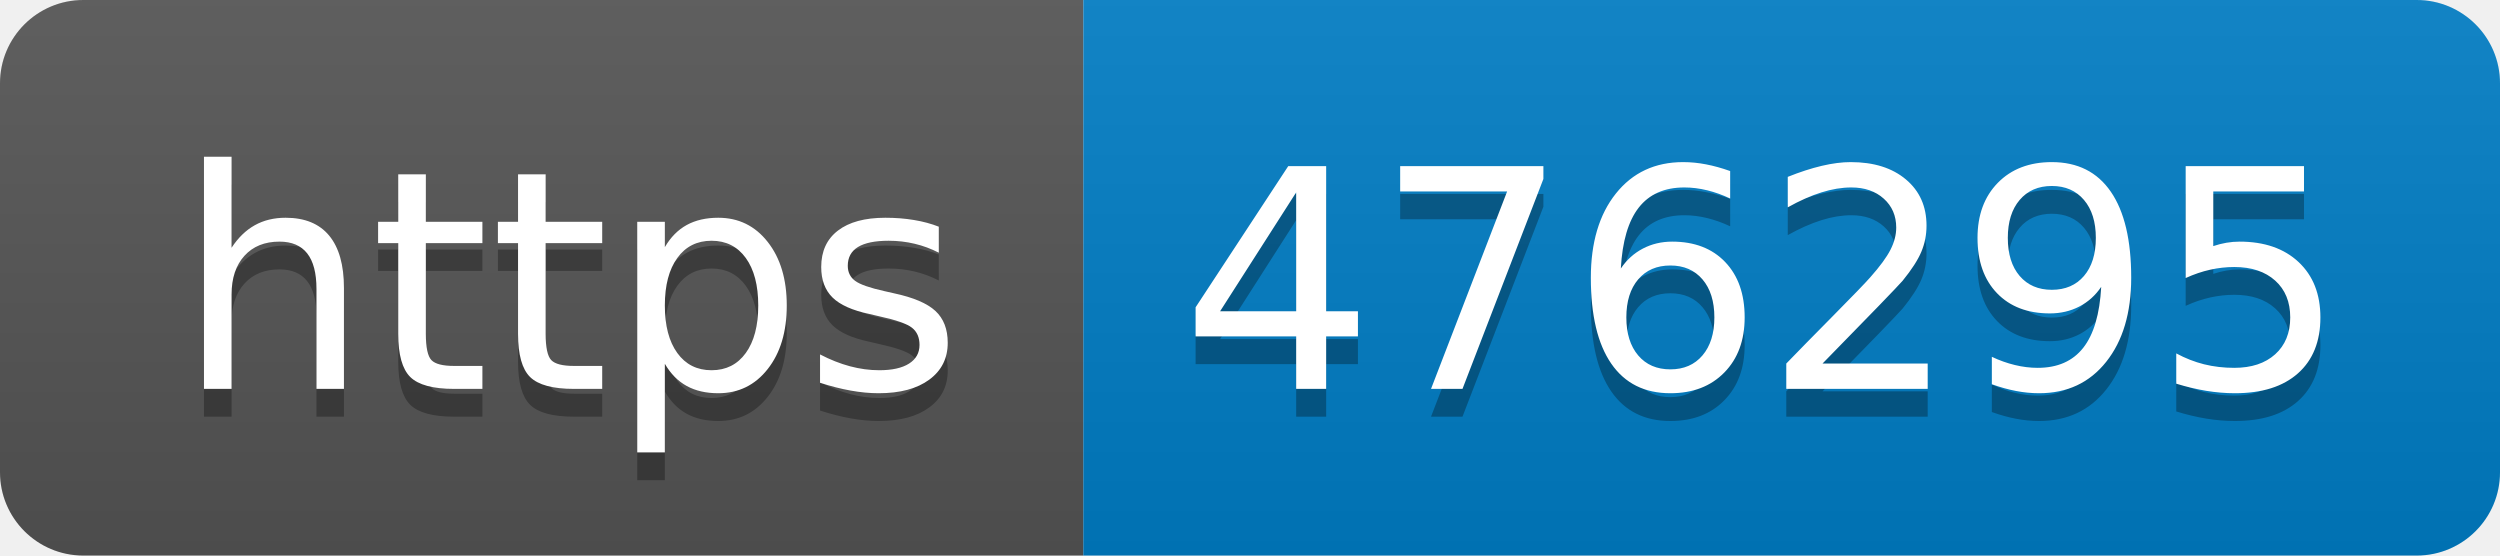
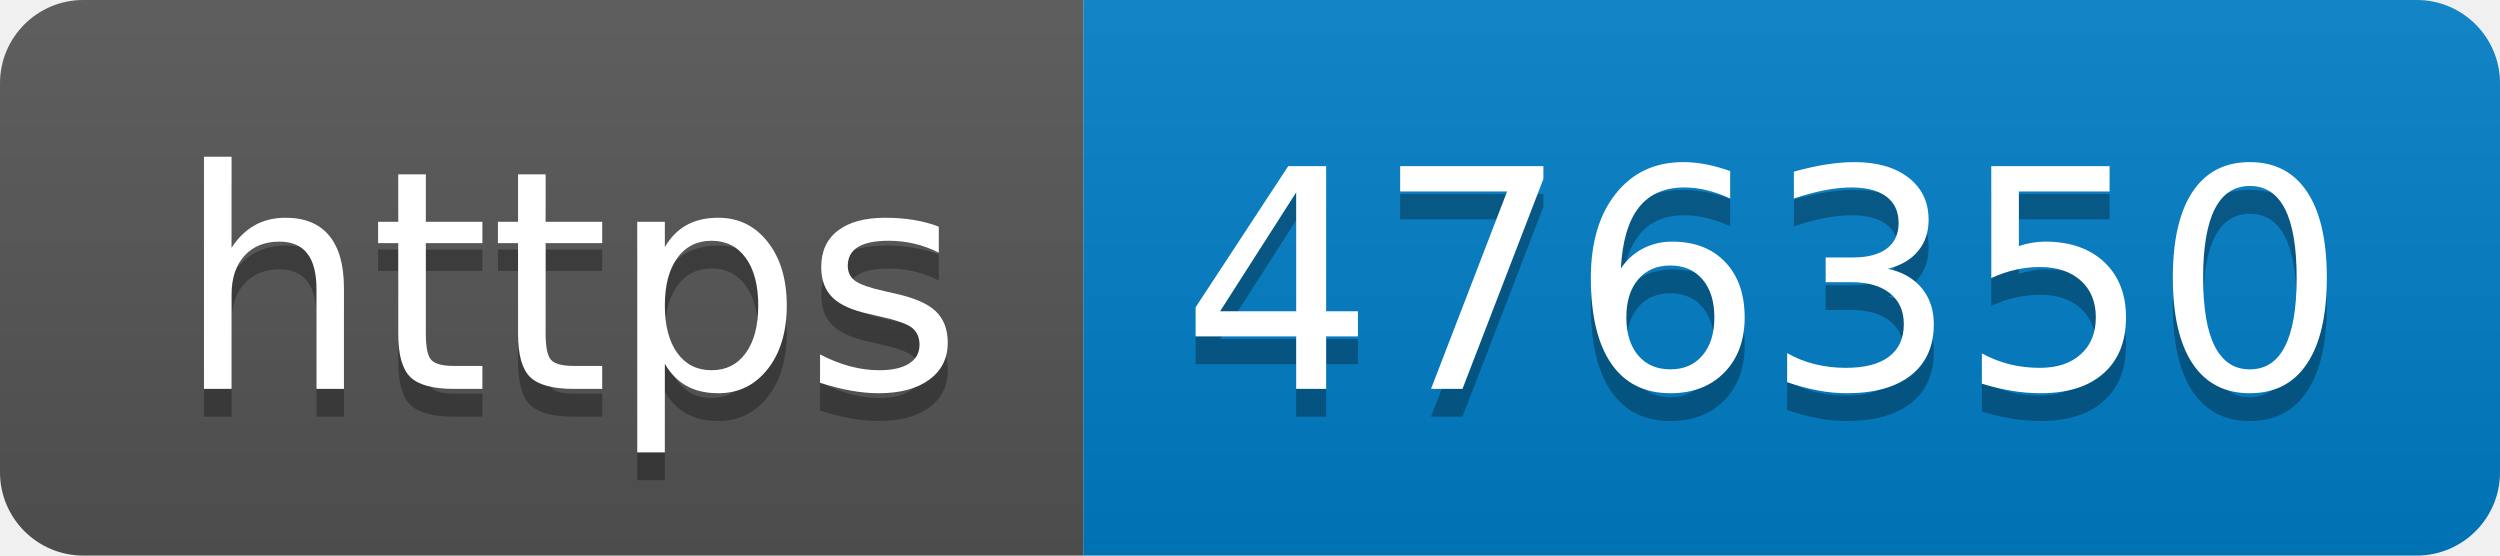
- <svg xmlns="http://www.w3.org/2000/svg" width="90" height="20" role="img" aria-label="https: 476295">
+ <svg xmlns="http://www.w3.org/2000/svg" width="90" height="20" role="img" aria-label="https: 476350">
  <linearGradient id="s" x2="0" y2="100%">
    <stop offset="0" stop-color="#bbb" stop-opacity=".1" />
    <stop offset="1" stop-opacity=".1" />
  </linearGradient>
  <clipPath id="r">
    <rect width="90" height="20" rx="3" fill="#fff" />
  </clipPath>
  <g clip-path="url(#r)">
    <rect width="39" height="20" fill="#555" />
    <rect x="39" width="51" height="20" fill="#007ec6" />
    <rect width="90" height="20" fill="url(#s)" />
  </g>
  <g fill="#fff" text-anchor="middle" font-family="Verdana,Geneva,DejaVu Sans,sans-serif" text-rendering="geometricPrecision" font-size="110">
    <text aria-hidden="true" x="205" y="150" fill="#010101" fill-opacity=".3" transform="scale(.1)" textLength="290">https</text>
    <text x="205" y="140" transform="scale(.1)" fill="#fff" textLength="290">https</text>
-     <text aria-hidden="true" x="635" y="150" fill="#010101" fill-opacity=".3" transform="scale(.1)" textLength="410">476295</text>
-     <text x="635" y="140" transform="scale(.1)" fill="#fff" textLength="410">476295</text>
+     <text aria-hidden="true" x="635" y="150" fill="#010101" fill-opacity=".3" transform="scale(.1)" textLength="410">476350</text>
+     <text x="635" y="140" transform="scale(.1)" fill="#fff" textLength="410">476350</text>
  </g>
</svg>
